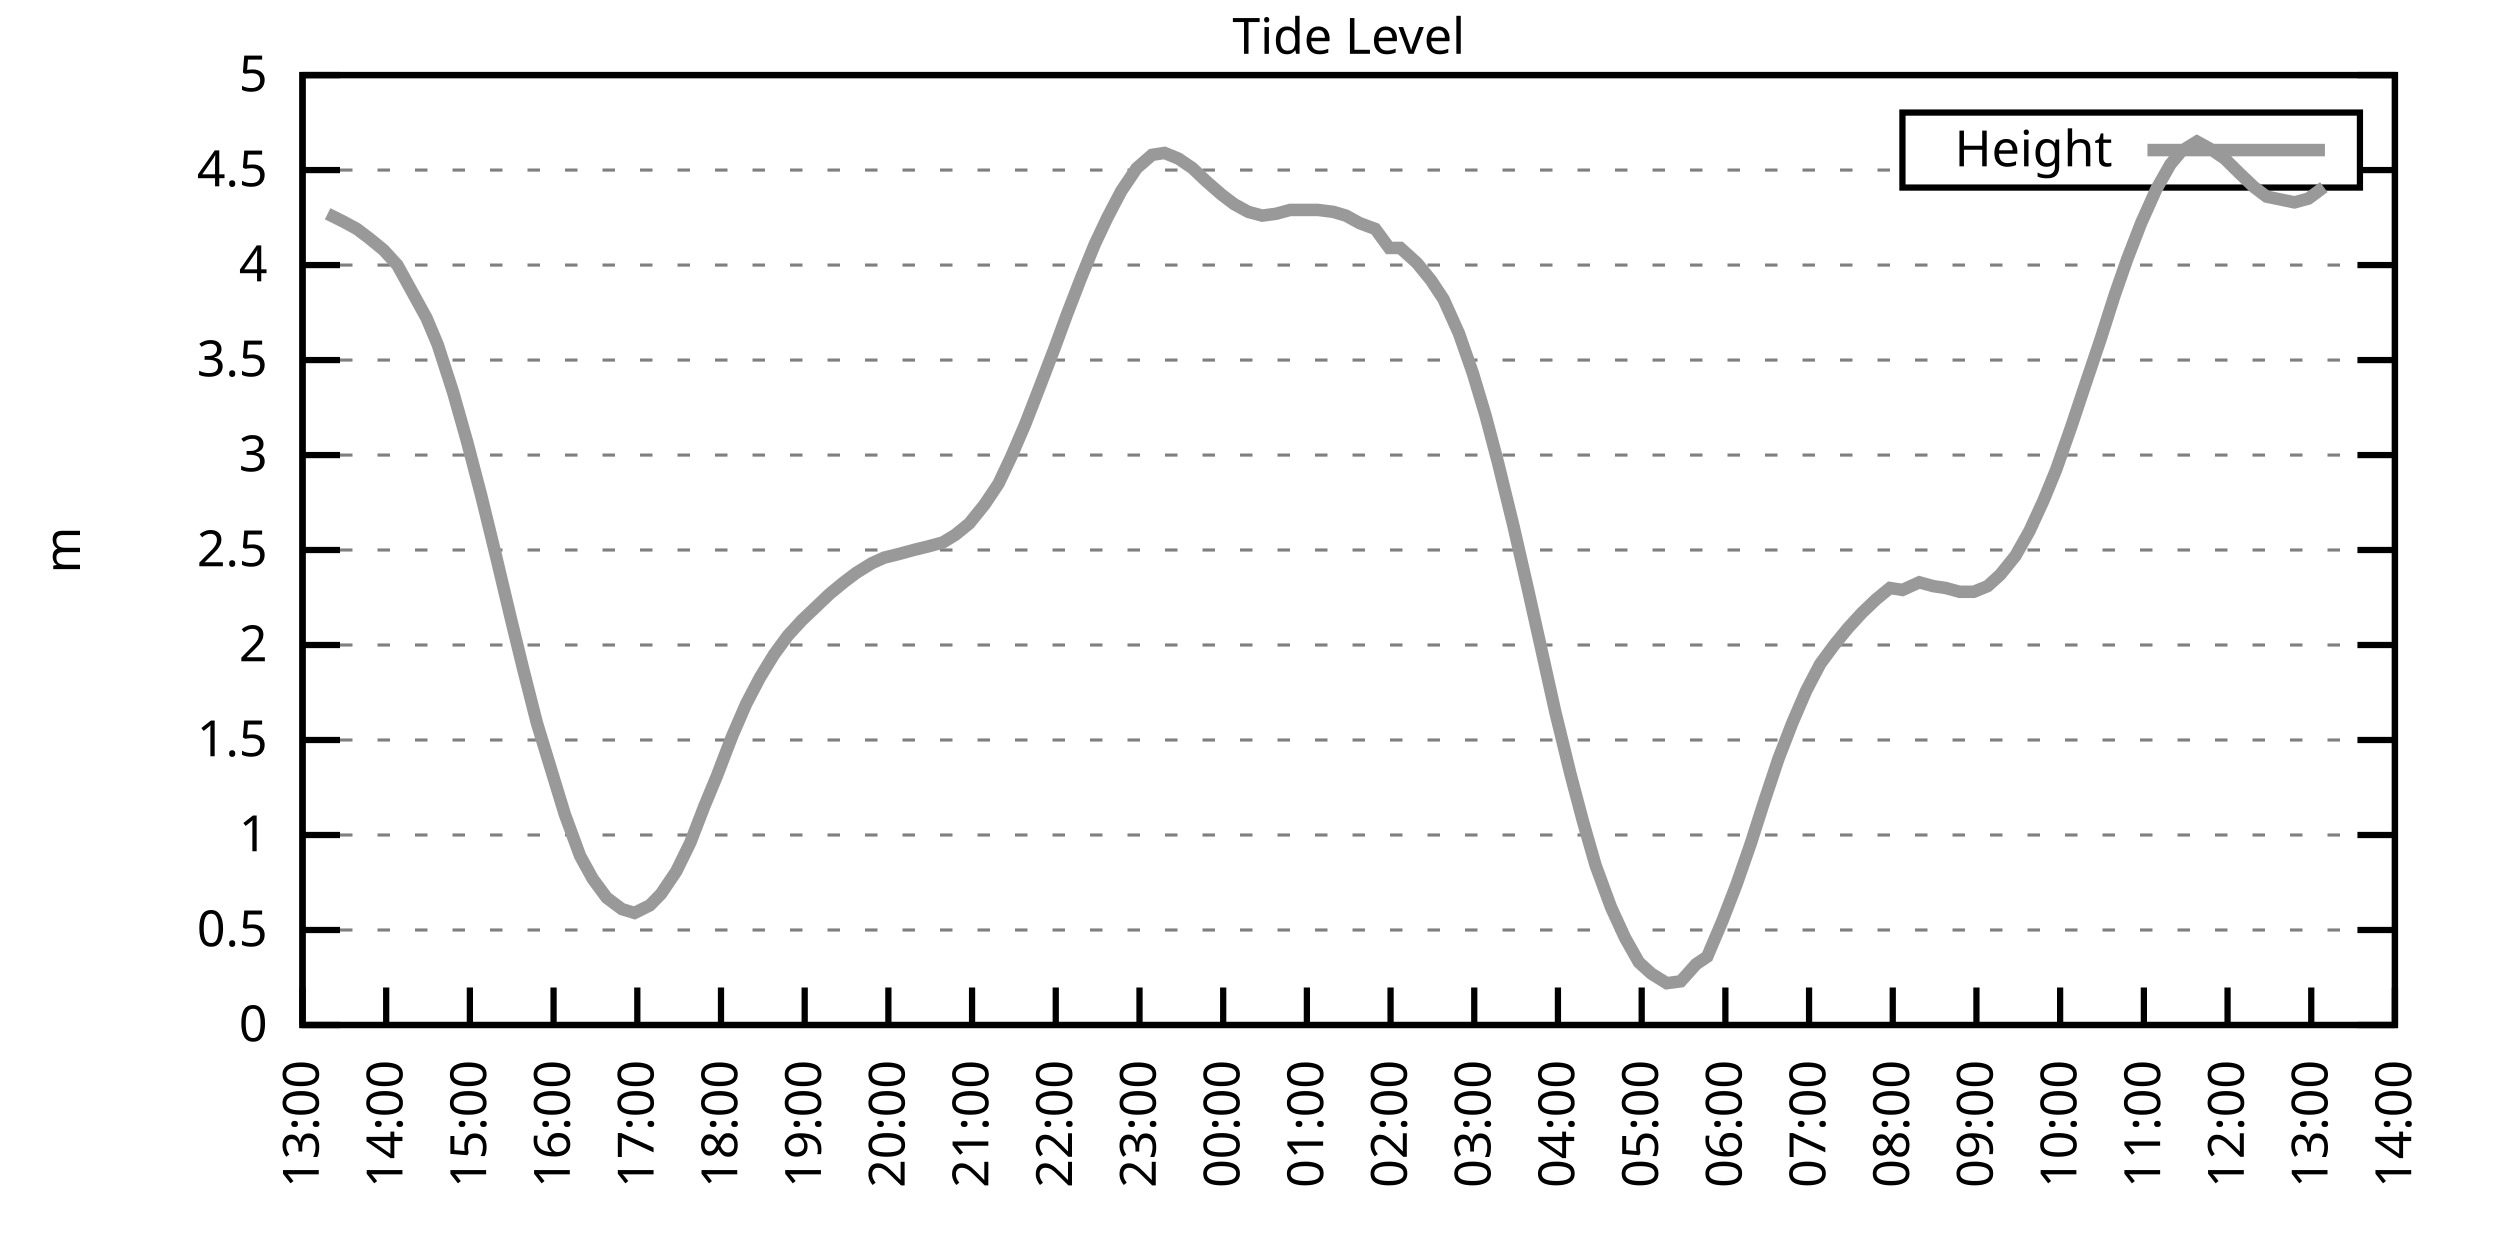
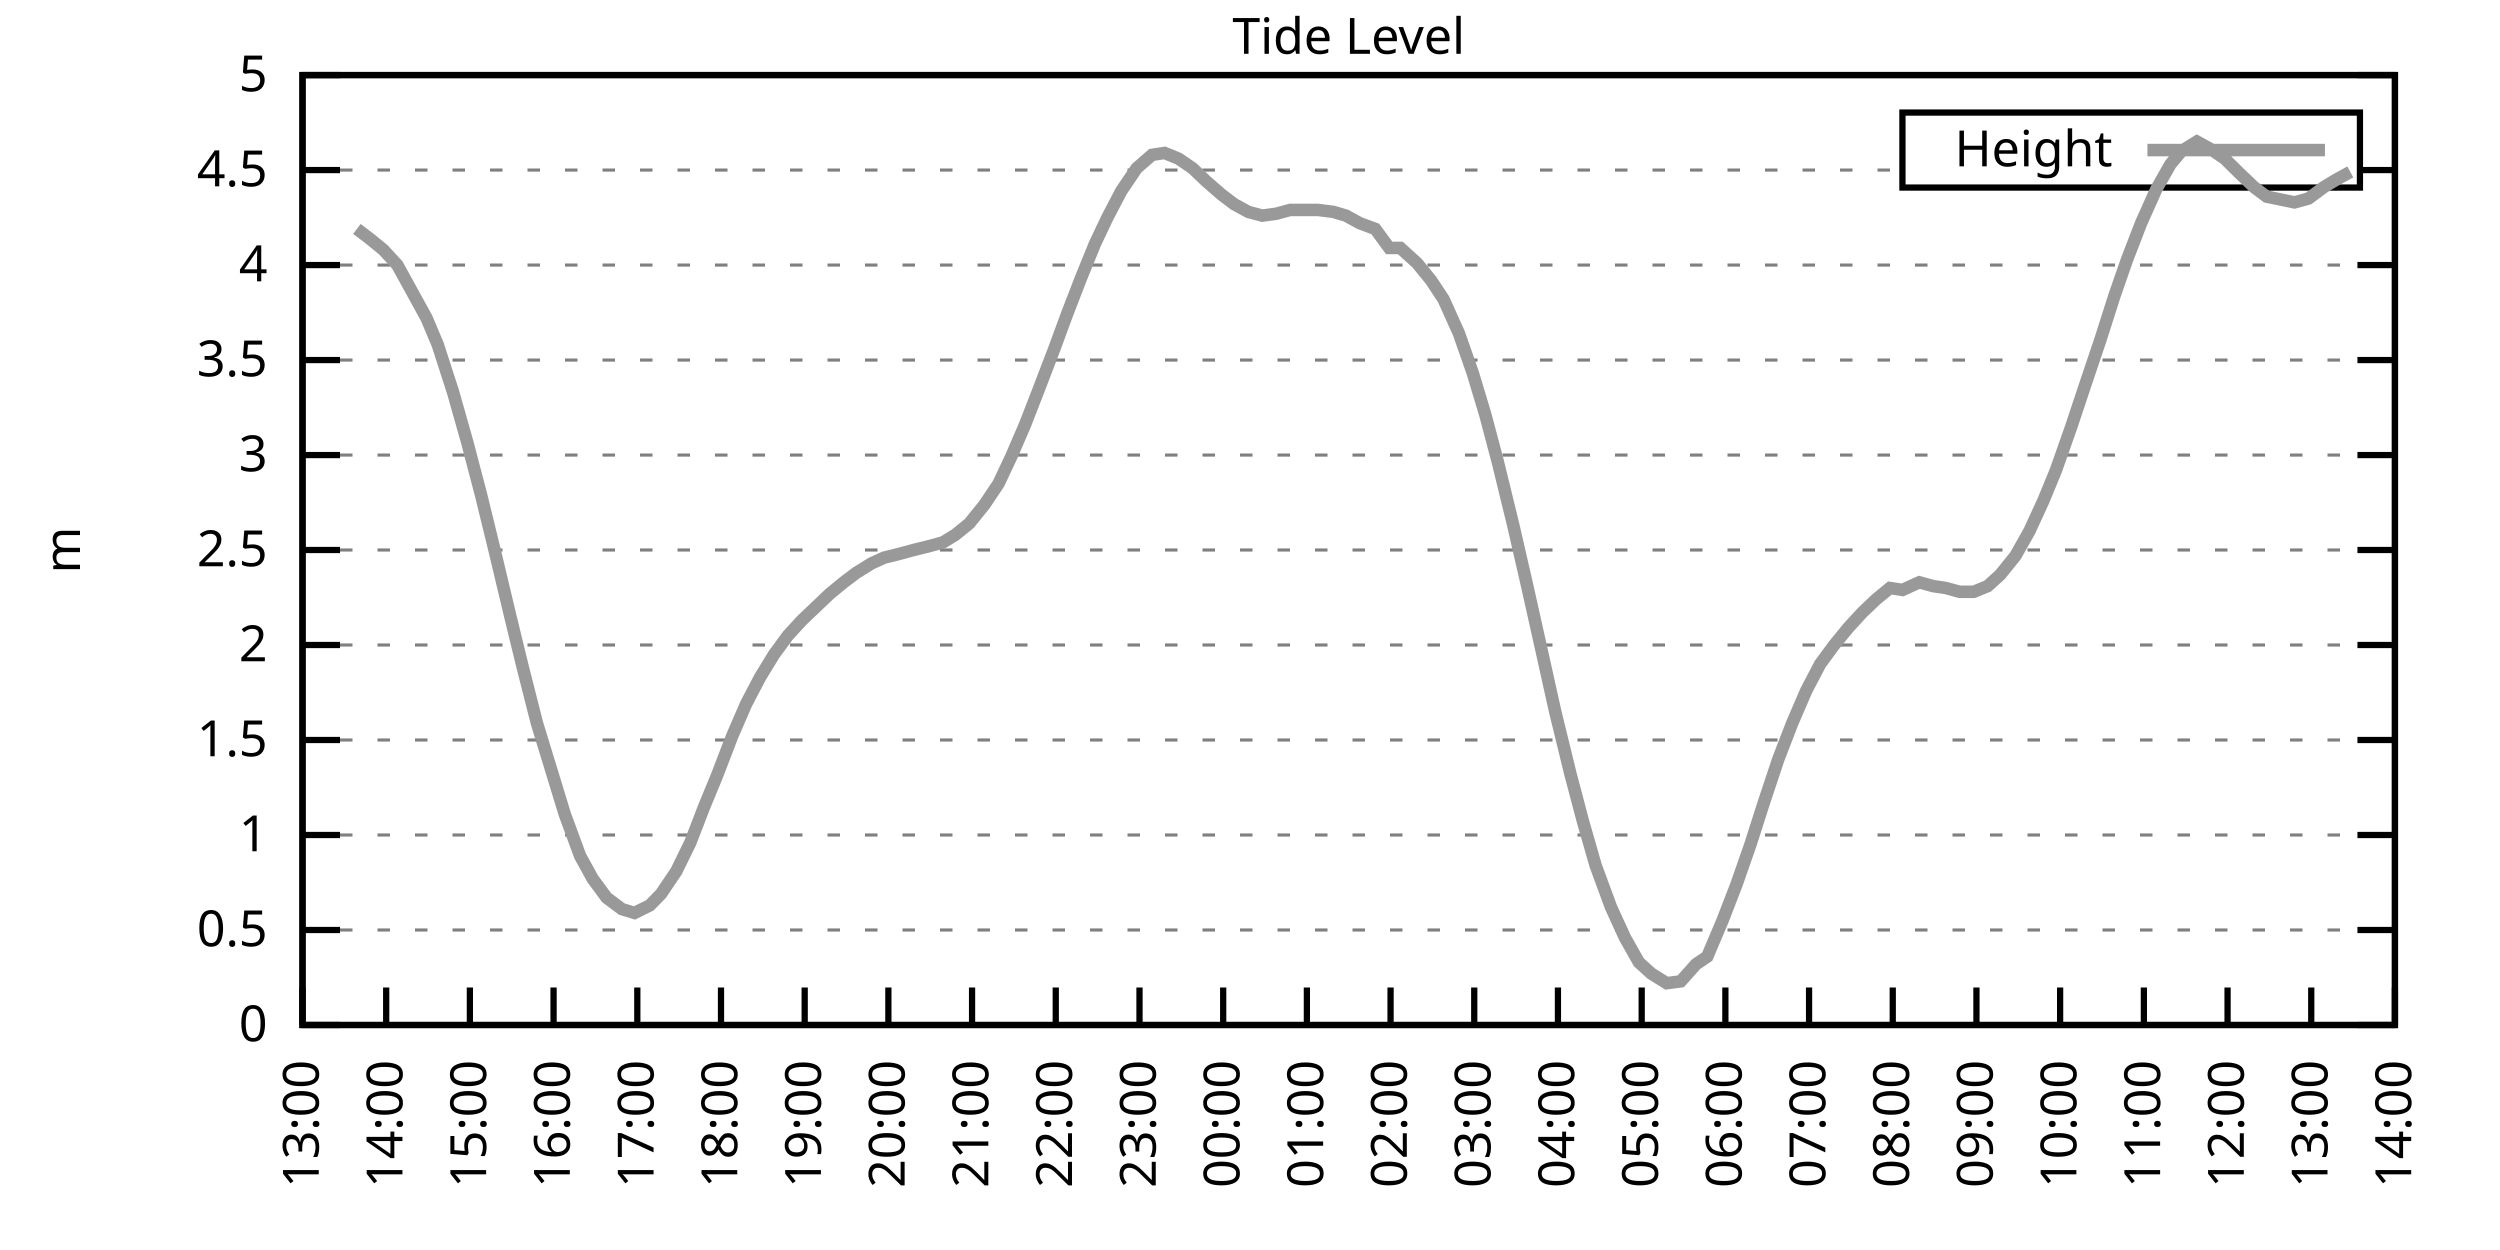
<svg xmlns="http://www.w3.org/2000/svg" xmlns:xlink="http://www.w3.org/1999/xlink" width="400" height="200" viewBox="0 0 400 200">
  <g id="gnuplot_canvas">
    <rect x="0" y="0" width="400" height="200" fill="none" />
    <defs>
      <circle id="gpDot" r="0.5" stroke-width="0.5" stroke="currentColor" />
      <path id="gpPt0" stroke-width="0.333" stroke="currentColor" d="M-1,0 h2 M0,-1 v2" />
      <path id="gpPt1" stroke-width="0.333" stroke="currentColor" d="M-1,-1 L1,1 M1,-1 L-1,1" />
      <path id="gpPt2" stroke-width="0.333" stroke="currentColor" d="M-1,0 L1,0 M0,-1 L0,1 M-1,-1 L1,1 M-1,1 L1,-1" />
      <rect id="gpPt3" stroke-width="0.333" stroke="currentColor" x="-1" y="-1" width="2" height="2" />
      <rect id="gpPt4" stroke-width="0.333" stroke="currentColor" fill="currentColor" x="-1" y="-1" width="2" height="2" />
      <circle id="gpPt5" stroke-width="0.333" stroke="currentColor" cx="0" cy="0" r="1" />
      <use xlink:href="#gpPt5" id="gpPt6" fill="currentColor" stroke="none" />
      <path id="gpPt7" stroke-width="0.333" stroke="currentColor" d="M0,-1.33 L-1.33,0.67 L1.33,0.67 z" />
      <use xlink:href="#gpPt7" id="gpPt8" fill="currentColor" stroke="none" />
      <use xlink:href="#gpPt7" id="gpPt9" stroke="currentColor" transform="rotate(180)" />
      <use xlink:href="#gpPt9" id="gpPt10" fill="currentColor" stroke="none" />
      <use xlink:href="#gpPt3" id="gpPt11" stroke="currentColor" transform="rotate(45)" />
      <use xlink:href="#gpPt11" id="gpPt12" fill="currentColor" stroke="none" />
      <path id="gpPt13" stroke-width="0.333" stroke="currentColor" d="M0,1.330 L1.265,0.411 L0.782,-1.067 L-0.782,-1.076 L-1.265,0.411 z" />
      <use xlink:href="#gpPt13" id="gpPt14" fill="currentColor" stroke="none" />
      <filter id="textbox" filterUnits="objectBoundingBox" x="0" y="0" height="1" width="1">
        <feFlood flood-color="white" flood-opacity="1" result="bgnd" />
        <feComposite in="SourceGraphic" in2="bgnd" operator="atop" />
      </filter>
      <filter id="greybox" filterUnits="objectBoundingBox" x="0" y="0" height="1" width="1">
        <feFlood flood-color="lightgrey" flood-opacity="1" result="grey" />
        <feComposite in="SourceGraphic" in2="grey" operator="atop" />
      </filter>
    </defs>
    <g fill="none" color="white" stroke="currentColor" stroke-width="1.00" stroke-linecap="butt" stroke-linejoin="miter">
</g>
    <g fill="none" color="black" stroke="currentColor" stroke-width="1.00" stroke-linecap="butt" stroke-linejoin="miter">
      <g stroke="none" shape-rendering="crispEdges">
        <polygon fill="rgb(255, 255, 255)" points="48.40,164.00 383.18,164.00 383.18,12.02 48.40,12.02 " />
      </g>
    </g>
    <g fill="none" color="black" stroke="currentColor" stroke-width="1.00" stroke-linecap="butt" stroke-linejoin="miter">
</g>
    <g fill="none" color="black" stroke="black" stroke-width="0.50" stroke-linecap="butt" stroke-linejoin="miter">
</g>
    <g fill="none" color="gray" stroke="currentColor" stroke-width="0.50" stroke-linecap="butt" stroke-linejoin="miter">
      <path stroke="gray" stroke-dasharray="2,4" class="gridline" d="M48.40,164.00 L383.19,164.00  " />
    </g>
    <g fill="none" color="gray" stroke="gray" stroke-width="1.00" stroke-linecap="butt" stroke-linejoin="miter">
</g>
    <g fill="none" color="black" stroke="currentColor" stroke-width="1.00" stroke-linecap="butt" stroke-linejoin="miter">
      <path stroke="black" d="M48.40,164.00 L54.40,164.00 M383.19,164.00 L377.19,164.00  " />
      <g transform="translate(42.80,166.60)" stroke="none" fill="black" font-family="Sans" font-size="8.00" text-anchor="end">
        <text>
          <tspan font-family="Sans"> 0</tspan>
        </text>
      </g>
    </g>
    <g fill="none" color="black" stroke="currentColor" stroke-width="1.00" stroke-linecap="butt" stroke-linejoin="miter">
</g>
    <g fill="none" color="black" stroke="black" stroke-width="0.50" stroke-linecap="butt" stroke-linejoin="miter">
</g>
    <g fill="none" color="gray" stroke="currentColor" stroke-width="0.50" stroke-linecap="butt" stroke-linejoin="miter">
      <path stroke="gray" stroke-dasharray="2,4" class="gridline" d="M48.40,148.80 L383.19,148.80  " />
    </g>
    <g fill="none" color="gray" stroke="gray" stroke-width="1.00" stroke-linecap="butt" stroke-linejoin="miter">
</g>
    <g fill="none" color="black" stroke="currentColor" stroke-width="1.00" stroke-linecap="butt" stroke-linejoin="miter">
      <path stroke="black" d="M48.40,148.80 L54.40,148.80 M383.19,148.80 L377.19,148.80  " />
      <g transform="translate(42.80,151.40)" stroke="none" fill="black" font-family="Sans" font-size="8.00" text-anchor="end">
        <text>
          <tspan font-family="Sans"> 0.5</tspan>
        </text>
      </g>
    </g>
    <g fill="none" color="black" stroke="currentColor" stroke-width="1.00" stroke-linecap="butt" stroke-linejoin="miter">
</g>
    <g fill="none" color="black" stroke="black" stroke-width="0.50" stroke-linecap="butt" stroke-linejoin="miter">
</g>
    <g fill="none" color="gray" stroke="currentColor" stroke-width="0.50" stroke-linecap="butt" stroke-linejoin="miter">
      <path stroke="gray" stroke-dasharray="2,4" class="gridline" d="M48.40,133.60 L383.19,133.60  " />
    </g>
    <g fill="none" color="gray" stroke="gray" stroke-width="1.00" stroke-linecap="butt" stroke-linejoin="miter">
</g>
    <g fill="none" color="black" stroke="currentColor" stroke-width="1.00" stroke-linecap="butt" stroke-linejoin="miter">
      <path stroke="black" d="M48.40,133.60 L54.40,133.60 M383.19,133.60 L377.19,133.60  " />
      <g transform="translate(42.80,136.20)" stroke="none" fill="black" font-family="Sans" font-size="8.00" text-anchor="end">
        <text>
          <tspan font-family="Sans"> 1</tspan>
        </text>
      </g>
    </g>
    <g fill="none" color="black" stroke="currentColor" stroke-width="1.00" stroke-linecap="butt" stroke-linejoin="miter">
</g>
    <g fill="none" color="black" stroke="black" stroke-width="0.50" stroke-linecap="butt" stroke-linejoin="miter">
</g>
    <g fill="none" color="gray" stroke="currentColor" stroke-width="0.50" stroke-linecap="butt" stroke-linejoin="miter">
      <path stroke="gray" stroke-dasharray="2,4" class="gridline" d="M48.40,118.40 L383.19,118.40  " />
    </g>
    <g fill="none" color="gray" stroke="gray" stroke-width="1.00" stroke-linecap="butt" stroke-linejoin="miter">
</g>
    <g fill="none" color="black" stroke="currentColor" stroke-width="1.00" stroke-linecap="butt" stroke-linejoin="miter">
      <path stroke="black" d="M48.40,118.40 L54.40,118.40 M383.19,118.40 L377.19,118.40  " />
      <g transform="translate(42.80,121.00)" stroke="none" fill="black" font-family="Sans" font-size="8.00" text-anchor="end">
        <text>
          <tspan font-family="Sans"> 1.5</tspan>
        </text>
      </g>
    </g>
    <g fill="none" color="black" stroke="currentColor" stroke-width="1.00" stroke-linecap="butt" stroke-linejoin="miter">
</g>
    <g fill="none" color="black" stroke="black" stroke-width="0.50" stroke-linecap="butt" stroke-linejoin="miter">
</g>
    <g fill="none" color="gray" stroke="currentColor" stroke-width="0.50" stroke-linecap="butt" stroke-linejoin="miter">
      <path stroke="gray" stroke-dasharray="2,4" class="gridline" d="M48.40,103.20 L383.19,103.20  " />
    </g>
    <g fill="none" color="gray" stroke="gray" stroke-width="1.00" stroke-linecap="butt" stroke-linejoin="miter">
</g>
    <g fill="none" color="black" stroke="currentColor" stroke-width="1.00" stroke-linecap="butt" stroke-linejoin="miter">
      <path stroke="black" d="M48.40,103.20 L54.40,103.20 M383.19,103.20 L377.19,103.20  " />
      <g transform="translate(42.80,105.80)" stroke="none" fill="black" font-family="Sans" font-size="8.00" text-anchor="end">
        <text>
          <tspan font-family="Sans"> 2</tspan>
        </text>
      </g>
    </g>
    <g fill="none" color="black" stroke="currentColor" stroke-width="1.00" stroke-linecap="butt" stroke-linejoin="miter">
</g>
    <g fill="none" color="black" stroke="black" stroke-width="0.50" stroke-linecap="butt" stroke-linejoin="miter">
</g>
    <g fill="none" color="gray" stroke="currentColor" stroke-width="0.50" stroke-linecap="butt" stroke-linejoin="miter">
      <path stroke="gray" stroke-dasharray="2,4" class="gridline" d="M48.40,88.00 L383.19,88.00  " />
    </g>
    <g fill="none" color="gray" stroke="gray" stroke-width="1.00" stroke-linecap="butt" stroke-linejoin="miter">
</g>
    <g fill="none" color="black" stroke="currentColor" stroke-width="1.00" stroke-linecap="butt" stroke-linejoin="miter">
      <path stroke="black" d="M48.40,88.00 L54.40,88.00 M383.19,88.00 L377.19,88.00  " />
      <g transform="translate(42.80,90.60)" stroke="none" fill="black" font-family="Sans" font-size="8.00" text-anchor="end">
        <text>
          <tspan font-family="Sans"> 2.5</tspan>
        </text>
      </g>
    </g>
    <g fill="none" color="black" stroke="currentColor" stroke-width="1.00" stroke-linecap="butt" stroke-linejoin="miter">
</g>
    <g fill="none" color="black" stroke="black" stroke-width="0.50" stroke-linecap="butt" stroke-linejoin="miter">
</g>
    <g fill="none" color="gray" stroke="currentColor" stroke-width="0.50" stroke-linecap="butt" stroke-linejoin="miter">
      <path stroke="gray" stroke-dasharray="2,4" class="gridline" d="M48.40,72.81 L383.19,72.81  " />
    </g>
    <g fill="none" color="gray" stroke="gray" stroke-width="1.00" stroke-linecap="butt" stroke-linejoin="miter">
</g>
    <g fill="none" color="black" stroke="currentColor" stroke-width="1.00" stroke-linecap="butt" stroke-linejoin="miter">
      <path stroke="black" d="M48.40,72.81 L54.40,72.81 M383.19,72.81 L377.19,72.81  " />
      <g transform="translate(42.80,75.41)" stroke="none" fill="black" font-family="Sans" font-size="8.00" text-anchor="end">
        <text>
          <tspan font-family="Sans"> 3</tspan>
        </text>
      </g>
    </g>
    <g fill="none" color="black" stroke="currentColor" stroke-width="1.00" stroke-linecap="butt" stroke-linejoin="miter">
</g>
    <g fill="none" color="black" stroke="black" stroke-width="0.50" stroke-linecap="butt" stroke-linejoin="miter">
</g>
    <g fill="none" color="gray" stroke="currentColor" stroke-width="0.50" stroke-linecap="butt" stroke-linejoin="miter">
      <path stroke="gray" stroke-dasharray="2,4" class="gridline" d="M48.40,57.61 L383.19,57.61  " />
    </g>
    <g fill="none" color="gray" stroke="gray" stroke-width="1.00" stroke-linecap="butt" stroke-linejoin="miter">
</g>
    <g fill="none" color="black" stroke="currentColor" stroke-width="1.00" stroke-linecap="butt" stroke-linejoin="miter">
      <path stroke="black" d="M48.40,57.61 L54.40,57.61 M383.19,57.61 L377.19,57.61  " />
      <g transform="translate(42.80,60.21)" stroke="none" fill="black" font-family="Sans" font-size="8.00" text-anchor="end">
        <text>
          <tspan font-family="Sans"> 3.5</tspan>
        </text>
      </g>
    </g>
    <g fill="none" color="black" stroke="currentColor" stroke-width="1.00" stroke-linecap="butt" stroke-linejoin="miter">
</g>
    <g fill="none" color="black" stroke="black" stroke-width="0.50" stroke-linecap="butt" stroke-linejoin="miter">
</g>
    <g fill="none" color="gray" stroke="currentColor" stroke-width="0.50" stroke-linecap="butt" stroke-linejoin="miter">
      <path stroke="gray" stroke-dasharray="2,4" class="gridline" d="M48.40,42.41 L383.19,42.41  " />
    </g>
    <g fill="none" color="gray" stroke="gray" stroke-width="1.00" stroke-linecap="butt" stroke-linejoin="miter">
</g>
    <g fill="none" color="black" stroke="currentColor" stroke-width="1.00" stroke-linecap="butt" stroke-linejoin="miter">
      <path stroke="black" d="M48.40,42.41 L54.40,42.41 M383.19,42.41 L377.19,42.41  " />
      <g transform="translate(42.80,45.01)" stroke="none" fill="black" font-family="Sans" font-size="8.00" text-anchor="end">
        <text>
          <tspan font-family="Sans"> 4</tspan>
        </text>
      </g>
    </g>
    <g fill="none" color="black" stroke="currentColor" stroke-width="1.00" stroke-linecap="butt" stroke-linejoin="miter">
</g>
    <g fill="none" color="black" stroke="black" stroke-width="0.50" stroke-linecap="butt" stroke-linejoin="miter">
</g>
    <g fill="none" color="gray" stroke="currentColor" stroke-width="0.50" stroke-linecap="butt" stroke-linejoin="miter">
      <path stroke="gray" stroke-dasharray="2,4" class="gridline" d="M48.40,27.21 L304.39,27.21 M377.59,27.21 L383.19,27.21  " />
    </g>
    <g fill="none" color="gray" stroke="gray" stroke-width="1.00" stroke-linecap="butt" stroke-linejoin="miter">
</g>
    <g fill="none" color="black" stroke="currentColor" stroke-width="1.00" stroke-linecap="butt" stroke-linejoin="miter">
      <path stroke="black" d="M48.40,27.21 L54.40,27.21 M383.19,27.21 L377.19,27.21  " />
      <g transform="translate(42.80,29.81)" stroke="none" fill="black" font-family="Sans" font-size="8.00" text-anchor="end">
        <text>
          <tspan font-family="Sans"> 4.5</tspan>
        </text>
      </g>
    </g>
    <g fill="none" color="black" stroke="currentColor" stroke-width="1.00" stroke-linecap="butt" stroke-linejoin="miter">
</g>
    <g fill="none" color="black" stroke="black" stroke-width="0.50" stroke-linecap="butt" stroke-linejoin="miter">
</g>
    <g fill="none" color="gray" stroke="currentColor" stroke-width="0.50" stroke-linecap="butt" stroke-linejoin="miter">
      <path stroke="gray" stroke-dasharray="2,4" class="gridline" d="M48.40,12.01 L383.19,12.01  " />
    </g>
    <g fill="none" color="gray" stroke="gray" stroke-width="1.00" stroke-linecap="butt" stroke-linejoin="miter">
</g>
    <g fill="none" color="black" stroke="currentColor" stroke-width="1.00" stroke-linecap="butt" stroke-linejoin="miter">
      <path stroke="black" d="M48.40,12.01 L54.40,12.01 M383.19,12.01 L377.19,12.01  " />
      <g transform="translate(42.80,14.61)" stroke="none" fill="black" font-family="Sans" font-size="8.00" text-anchor="end">
        <text>
          <tspan font-family="Sans"> 5</tspan>
        </text>
      </g>
    </g>
    <g fill="none" color="black" stroke="currentColor" stroke-width="1.00" stroke-linecap="butt" stroke-linejoin="miter">
      <path stroke="black" d="M48.40,164.00 L48.40,158.00  " />
      <g transform="translate(51.00,169.60) rotate(270.00)" stroke="none" fill="black" font-family="Sans" font-size="8.00" text-anchor="end">
        <text>
          <tspan font-family="Sans">13:00</tspan>
        </text>
      </g>
    </g>
    <g fill="none" color="black" stroke="currentColor" stroke-width="1.00" stroke-linecap="butt" stroke-linejoin="miter">
      <path stroke="black" d="M61.79,164.00 L61.79,158.00  " />
      <g transform="translate(64.39,169.60) rotate(270.00)" stroke="none" fill="black" font-family="Sans" font-size="8.00" text-anchor="end">
        <text>
          <tspan font-family="Sans">14:00</tspan>
        </text>
      </g>
    </g>
    <g fill="none" color="black" stroke="currentColor" stroke-width="1.00" stroke-linecap="butt" stroke-linejoin="miter">
      <path stroke="black" d="M75.18,164.00 L75.18,158.00  " />
      <g transform="translate(77.78,169.60) rotate(270.00)" stroke="none" fill="black" font-family="Sans" font-size="8.00" text-anchor="end">
        <text>
          <tspan font-family="Sans">15:00</tspan>
        </text>
      </g>
    </g>
    <g fill="none" color="black" stroke="currentColor" stroke-width="1.00" stroke-linecap="butt" stroke-linejoin="miter">
      <path stroke="black" d="M88.57,164.00 L88.57,158.00  " />
      <g transform="translate(91.17,169.60) rotate(270.00)" stroke="none" fill="black" font-family="Sans" font-size="8.00" text-anchor="end">
        <text>
          <tspan font-family="Sans">16:00</tspan>
        </text>
      </g>
    </g>
    <g fill="none" color="black" stroke="currentColor" stroke-width="1.00" stroke-linecap="butt" stroke-linejoin="miter">
      <path stroke="black" d="M101.97,164.00 L101.97,158.00  " />
      <g transform="translate(104.57,169.60) rotate(270.00)" stroke="none" fill="black" font-family="Sans" font-size="8.00" text-anchor="end">
        <text>
          <tspan font-family="Sans">17:00</tspan>
        </text>
      </g>
    </g>
    <g fill="none" color="black" stroke="currentColor" stroke-width="1.00" stroke-linecap="butt" stroke-linejoin="miter">
      <path stroke="black" d="M115.36,164.00 L115.36,158.00  " />
      <g transform="translate(117.96,169.60) rotate(270.00)" stroke="none" fill="black" font-family="Sans" font-size="8.00" text-anchor="end">
        <text>
          <tspan font-family="Sans">18:00</tspan>
        </text>
      </g>
    </g>
    <g fill="none" color="black" stroke="currentColor" stroke-width="1.00" stroke-linecap="butt" stroke-linejoin="miter">
      <path stroke="black" d="M128.75,164.00 L128.75,158.00  " />
      <g transform="translate(131.35,169.60) rotate(270.00)" stroke="none" fill="black" font-family="Sans" font-size="8.00" text-anchor="end">
        <text>
          <tspan font-family="Sans">19:00</tspan>
        </text>
      </g>
    </g>
    <g fill="none" color="black" stroke="currentColor" stroke-width="1.00" stroke-linecap="butt" stroke-linejoin="miter">
      <path stroke="black" d="M142.14,164.00 L142.14,158.00  " />
      <g transform="translate(144.74,169.60) rotate(270.00)" stroke="none" fill="black" font-family="Sans" font-size="8.00" text-anchor="end">
        <text>
          <tspan font-family="Sans">20:00</tspan>
        </text>
      </g>
    </g>
    <g fill="none" color="black" stroke="currentColor" stroke-width="1.00" stroke-linecap="butt" stroke-linejoin="miter">
      <path stroke="black" d="M155.53,164.00 L155.53,158.00  " />
      <g transform="translate(158.13,169.60) rotate(270.00)" stroke="none" fill="black" font-family="Sans" font-size="8.00" text-anchor="end">
        <text>
          <tspan font-family="Sans">21:00</tspan>
        </text>
      </g>
    </g>
    <g fill="none" color="black" stroke="currentColor" stroke-width="1.00" stroke-linecap="butt" stroke-linejoin="miter">
      <path stroke="black" d="M168.92,164.00 L168.92,158.00  " />
      <g transform="translate(171.52,169.60) rotate(270.00)" stroke="none" fill="black" font-family="Sans" font-size="8.00" text-anchor="end">
        <text>
          <tspan font-family="Sans">22:00</tspan>
        </text>
      </g>
    </g>
    <g fill="none" color="black" stroke="currentColor" stroke-width="1.00" stroke-linecap="butt" stroke-linejoin="miter">
      <path stroke="black" d="M182.32,164.00 L182.32,158.00  " />
      <g transform="translate(184.92,169.60) rotate(270.00)" stroke="none" fill="black" font-family="Sans" font-size="8.00" text-anchor="end">
        <text>
          <tspan font-family="Sans">23:00</tspan>
        </text>
      </g>
    </g>
    <g fill="none" color="black" stroke="currentColor" stroke-width="1.00" stroke-linecap="butt" stroke-linejoin="miter">
      <path stroke="black" d="M195.71,164.00 L195.71,158.00  " />
      <g transform="translate(198.31,169.60) rotate(270.00)" stroke="none" fill="black" font-family="Sans" font-size="8.00" text-anchor="end">
        <text>
          <tspan font-family="Sans">00:00</tspan>
        </text>
      </g>
    </g>
    <g fill="none" color="black" stroke="currentColor" stroke-width="1.00" stroke-linecap="butt" stroke-linejoin="miter">
      <path stroke="black" d="M209.10,164.00 L209.10,158.00  " />
      <g transform="translate(211.70,169.60) rotate(270.00)" stroke="none" fill="black" font-family="Sans" font-size="8.00" text-anchor="end">
        <text>
          <tspan font-family="Sans">01:00</tspan>
        </text>
      </g>
    </g>
    <g fill="none" color="black" stroke="currentColor" stroke-width="1.00" stroke-linecap="butt" stroke-linejoin="miter">
      <path stroke="black" d="M222.49,164.00 L222.49,158.00  " />
      <g transform="translate(225.09,169.60) rotate(270.00)" stroke="none" fill="black" font-family="Sans" font-size="8.00" text-anchor="end">
        <text>
          <tspan font-family="Sans">02:00</tspan>
        </text>
      </g>
    </g>
    <g fill="none" color="black" stroke="currentColor" stroke-width="1.00" stroke-linecap="butt" stroke-linejoin="miter">
      <path stroke="black" d="M235.88,164.00 L235.88,158.00  " />
      <g transform="translate(238.48,169.60) rotate(270.00)" stroke="none" fill="black" font-family="Sans" font-size="8.00" text-anchor="end">
        <text>
          <tspan font-family="Sans">03:00</tspan>
        </text>
      </g>
    </g>
    <g fill="none" color="black" stroke="currentColor" stroke-width="1.00" stroke-linecap="butt" stroke-linejoin="miter">
      <path stroke="black" d="M249.27,164.00 L249.27,158.00  " />
      <g transform="translate(251.87,169.60) rotate(270.00)" stroke="none" fill="black" font-family="Sans" font-size="8.00" text-anchor="end">
        <text>
          <tspan font-family="Sans">04:00</tspan>
        </text>
      </g>
    </g>
    <g fill="none" color="black" stroke="currentColor" stroke-width="1.00" stroke-linecap="butt" stroke-linejoin="miter">
      <path stroke="black" d="M262.67,164.00 L262.67,158.00  " />
      <g transform="translate(265.27,169.60) rotate(270.00)" stroke="none" fill="black" font-family="Sans" font-size="8.00" text-anchor="end">
        <text>
          <tspan font-family="Sans">05:00</tspan>
        </text>
      </g>
    </g>
    <g fill="none" color="black" stroke="currentColor" stroke-width="1.00" stroke-linecap="butt" stroke-linejoin="miter">
      <path stroke="black" d="M276.06,164.00 L276.06,158.00  " />
      <g transform="translate(278.66,169.60) rotate(270.00)" stroke="none" fill="black" font-family="Sans" font-size="8.00" text-anchor="end">
        <text>
          <tspan font-family="Sans">06:00</tspan>
        </text>
      </g>
    </g>
    <g fill="none" color="black" stroke="currentColor" stroke-width="1.00" stroke-linecap="butt" stroke-linejoin="miter">
      <path stroke="black" d="M289.45,164.00 L289.45,158.00  " />
      <g transform="translate(292.05,169.60) rotate(270.00)" stroke="none" fill="black" font-family="Sans" font-size="8.00" text-anchor="end">
        <text>
          <tspan font-family="Sans">07:00</tspan>
        </text>
      </g>
    </g>
    <g fill="none" color="black" stroke="currentColor" stroke-width="1.00" stroke-linecap="butt" stroke-linejoin="miter">
      <path stroke="black" d="M302.84,164.00 L302.84,158.00  " />
      <g transform="translate(305.44,169.60) rotate(270.00)" stroke="none" fill="black" font-family="Sans" font-size="8.00" text-anchor="end">
        <text>
          <tspan font-family="Sans">08:00</tspan>
        </text>
      </g>
    </g>
    <g fill="none" color="black" stroke="currentColor" stroke-width="1.00" stroke-linecap="butt" stroke-linejoin="miter">
      <path stroke="black" d="M316.23,164.00 L316.23,158.00  " />
      <g transform="translate(318.83,169.60) rotate(270.00)" stroke="none" fill="black" font-family="Sans" font-size="8.00" text-anchor="end">
        <text>
          <tspan font-family="Sans">09:00</tspan>
        </text>
      </g>
    </g>
    <g fill="none" color="black" stroke="currentColor" stroke-width="1.00" stroke-linecap="butt" stroke-linejoin="miter">
      <path stroke="black" d="M329.62,164.00 L329.62,158.00  " />
      <g transform="translate(332.22,169.60) rotate(270.00)" stroke="none" fill="black" font-family="Sans" font-size="8.00" text-anchor="end">
        <text>
          <tspan font-family="Sans">10:00</tspan>
        </text>
      </g>
    </g>
    <g fill="none" color="black" stroke="currentColor" stroke-width="1.00" stroke-linecap="butt" stroke-linejoin="miter">
      <path stroke="black" d="M343.02,164.00 L343.02,158.00  " />
      <g transform="translate(345.62,169.60) rotate(270.00)" stroke="none" fill="black" font-family="Sans" font-size="8.00" text-anchor="end">
        <text>
          <tspan font-family="Sans">11:00</tspan>
        </text>
      </g>
    </g>
    <g fill="none" color="black" stroke="currentColor" stroke-width="1.00" stroke-linecap="butt" stroke-linejoin="miter">
      <path stroke="black" d="M356.41,164.00 L356.41,158.00  " />
      <g transform="translate(359.01,169.60) rotate(270.00)" stroke="none" fill="black" font-family="Sans" font-size="8.00" text-anchor="end">
        <text>
          <tspan font-family="Sans">12:00</tspan>
        </text>
      </g>
    </g>
    <g fill="none" color="black" stroke="currentColor" stroke-width="1.00" stroke-linecap="butt" stroke-linejoin="miter">
      <path stroke="black" d="M369.80,164.00 L369.80,158.00  " />
      <g transform="translate(372.40,169.60) rotate(270.00)" stroke="none" fill="black" font-family="Sans" font-size="8.00" text-anchor="end">
        <text>
          <tspan font-family="Sans">13:00</tspan>
        </text>
      </g>
    </g>
    <g fill="none" color="black" stroke="currentColor" stroke-width="1.00" stroke-linecap="butt" stroke-linejoin="miter">
      <path stroke="black" d="M383.19,164.00 L383.19,158.00  " />
      <g transform="translate(385.79,169.60) rotate(270.00)" stroke="none" fill="black" font-family="Sans" font-size="8.00" text-anchor="end">
        <text>
          <tspan font-family="Sans">14:00</tspan>
        </text>
      </g>
    </g>
    <g fill="none" color="black" stroke="currentColor" stroke-width="1.00" stroke-linecap="butt" stroke-linejoin="miter">
</g>
    <g fill="none" color="black" stroke="currentColor" stroke-width="1.00" stroke-linecap="butt" stroke-linejoin="miter">
      <path stroke="black" d="M48.40,12.01 L48.40,164.00 L383.19,164.00 L383.19,12.01 L48.40,12.01 Z  " />
    </g>
    <g fill="none" color="black" stroke="currentColor" stroke-width="1.00" stroke-linecap="butt" stroke-linejoin="miter">
</g>
    <g fill="none" color="black" stroke="currentColor" stroke-width="1.00" stroke-linecap="butt" stroke-linejoin="miter">
      <path stroke="black" d="M304.39,30.01 L304.39,18.01 L377.59,18.01 L377.59,30.01 L304.39,30.01 Z  " />
    </g>
    <g id="Tide_level_plot_1">
      <g fill="none" color="white" stroke="black" stroke-width="2.00" stroke-linecap="butt" stroke-linejoin="miter">
</g>
      <g fill="none" color="black" stroke="currentColor" stroke-width="2.00" stroke-linecap="butt" stroke-linejoin="miter">
        <g transform="translate(337.99,26.61)" stroke="none" fill="black" font-family="Sans" font-size="8.00" text-anchor="end">
          <text>
            <tspan font-family="Sans">Height</tspan>
          </text>
        </g>
      </g>
      <g fill="none" color="black" stroke="currentColor" stroke-width="2.00" stroke-linecap="butt" stroke-linejoin="miter">
-         <path stroke="rgb(153, 153, 153)" d="M343.59,24.01 L371.99,24.01 M52.42,34.20 L54.87,35.42 L57.10,36.63 L59.11,38.15 L61.35,39.98 L63.58,42.41   L65.59,46.06 L68.26,50.92 L70.05,55.18 L72.50,62.77 L74.74,70.68 L76.97,79.19 L79.20,88.31 L81.66,98.64   L83.66,106.85 L85.90,115.67 L90.36,130.26 L92.82,136.95 L94.82,140.59 L97.06,143.63 L99.51,145.46 L101.52,146.07   L103.98,144.85 L105.76,143.03 L108.22,139.38 L110.45,134.82 L112.68,129.04 L114.69,124.18 L117.14,117.80 L119.38,112.63   L121.61,108.37 L123.84,104.72 L126.07,101.68 L128.30,99.25 L130.54,97.12 L132.77,95.00 L135.00,93.17 L137.01,91.65   L139.46,90.13 L141.47,89.22 L143.93,88.61 L146.16,88.00 L148.61,87.40 L150.85,86.79 L152.85,85.57 L155.09,83.75   L157.54,80.71 L159.77,77.37 L161.78,73.11 L164.01,67.94 L166.25,62.17 L168.70,55.78 L170.71,50.31 L172.94,44.54   L175.17,39.06 L177.18,34.81 L179.41,30.55 L181.87,26.91 L184.32,24.78 L186.33,24.47 L188.57,25.39 L190.80,26.91   L193.03,29.03 L195.48,31.16 L197.49,32.68 L199.73,33.90 L201.96,34.50 L204.19,34.20 L206.42,33.59 L208.88,33.59   L210.88,33.59 L213.34,33.90 L215.35,34.50 L217.58,35.72 L220.04,36.63 L222.27,39.67 L224.05,39.67 L226.73,42.10   L228.96,44.84 L230.97,47.88 L233.43,53.35 L235.66,59.73 L237.67,66.42 L239.68,74.02 L242.13,84.05 L244.36,93.78   L246.60,103.81 L248.83,113.84 L251.28,123.87 L253.29,131.47 L255.30,138.47 L257.76,145.15 L259.99,150.02 L262.22,153.97   L264.23,155.79 L266.68,157.31 L268.92,157.01 L271.37,154.27 L273.16,153.06 L275.61,147.28 L277.84,141.51 L280.07,135.12   L282.31,128.13 L284.54,121.44 L286.77,115.67 L289.00,110.50 L291.23,106.24 L293.47,103.20 L295.70,100.47 L297.93,98.04   L300.16,95.91 L302.39,94.08 L304.40,94.39 L307.08,93.17 L309.31,93.78 L311.32,94.08 L313.55,94.69 L315.79,94.69   L318.02,93.78 L320.03,91.96 L322.48,88.92 L324.71,84.97 L326.95,80.10 L328.95,75.24 L331.41,68.25 L333.64,61.56   L336.10,54.26 L338.33,47.27 L340.34,41.50 L342.57,35.72 L345.02,30.25 L347.26,26.30 L349.04,24.17 L351.50,22.65   L353.73,23.87 L355.96,25.39 L358.42,27.82 L360.65,29.94 L362.66,31.46 L367.12,32.38 L369.35,31.77 L371.81,29.94    " />
+         <path stroke="rgb(153, 153, 153)" d="M343.59,24.01 L371.99,24.01 M57.10,36.63 L59.11,38.15 L61.35,39.98 L63.58,42.41 L65.59,46.06 L68.26,50.92   L70.05,55.18 L72.50,62.77 L74.74,70.68 L76.97,79.19 L79.20,88.31 L81.66,98.64 L83.66,106.85 L85.90,115.67   L90.36,130.26 L92.82,136.95 L94.82,140.59 L97.06,143.63 L99.51,145.46 L101.52,146.07 L103.98,144.85 L105.76,143.03   L108.22,139.38 L110.45,134.82 L112.68,129.04 L114.69,124.18 L117.14,117.80 L119.38,112.63 L121.61,108.37 L123.84,104.72   L126.07,101.68 L128.30,99.25 L130.54,97.12 L132.77,95.00 L135.00,93.17 L137.01,91.65 L139.46,90.13 L141.47,89.22   L143.93,88.61 L146.16,88.00 L148.61,87.40 L150.85,86.79 L152.85,85.57 L155.09,83.75 L157.54,80.71 L159.77,77.37   L161.78,73.11 L164.01,67.94 L166.25,62.17 L168.70,55.78 L170.71,50.31 L172.94,44.54 L175.17,39.06 L177.18,34.81   L179.41,30.55 L181.87,26.91 L184.32,24.78 L186.33,24.47 L188.57,25.39 L190.80,26.91 L193.03,29.03 L195.48,31.16   L197.49,32.68 L199.73,33.90 L201.96,34.50 L204.19,34.20 L206.42,33.59 L208.88,33.59 L210.88,33.59 L213.34,33.90   L215.35,34.50 L217.58,35.72 L220.04,36.63 L222.27,39.67 L224.05,39.67 L226.73,42.10 L228.96,44.84 L230.97,47.88   L233.43,53.35 L235.66,59.73 L237.67,66.42 L239.68,74.02 L242.13,84.05 L244.36,93.78 L246.60,103.81 L248.83,113.84   L251.28,123.87 L253.29,131.47 L255.30,138.47 L257.76,145.15 L259.99,150.02 L262.22,153.97 L264.23,155.79 L266.68,157.31   L268.92,157.01 L271.37,154.27 L273.16,153.06 L275.61,147.28 L277.84,141.51 L280.07,135.12 L282.31,128.13 L284.54,121.44   L286.77,115.67 L289.00,110.50 L291.23,106.24 L293.47,103.20 L295.70,100.47 L297.93,98.04 L300.16,95.91 L302.39,94.08   L304.40,94.39 L307.08,93.17 L309.31,93.78 L311.32,94.08 L313.55,94.69 L315.79,94.69 L318.02,93.78 L320.03,91.96   L322.48,88.92 L324.71,84.97 L326.95,80.10 L328.95,75.24 L331.41,68.25 L333.64,61.56 L336.10,54.26 L338.33,47.27   L340.34,41.50 L342.57,35.72 L345.02,30.25 L347.26,26.30 L349.04,24.17 L351.50,22.65 L353.73,23.87 L355.96,25.39   L358.42,27.82 L360.65,29.94 L362.66,31.46 L367.12,32.38 L369.35,31.77 L371.81,29.94 L373.82,28.73 L376.05,27.51    " />
      </g>
    </g>
    <g fill="none" color="black" stroke="currentColor" stroke-width="2.00" stroke-linecap="butt" stroke-linejoin="miter">
</g>
    <g fill="none" color="black" stroke="black" stroke-width="1.00" stroke-linecap="butt" stroke-linejoin="miter">
</g>
    <g fill="none" color="black" stroke="currentColor" stroke-width="1.00" stroke-linecap="butt" stroke-linejoin="miter">
      <path stroke="black" d="M48.40,12.01 L48.40,164.00 L383.19,164.00 L383.19,12.01 L48.40,12.01 Z  " />
      <g transform="translate(12.80,88.01) rotate(270.00)" stroke="none" fill="black" font-family="Sans" font-size="8.00" text-anchor="middle">
        <text>
          <tspan font-family="Sans">m</tspan>
        </text>
      </g>
    </g>
    <g fill="none" color="black" stroke="currentColor" stroke-width="1.00" stroke-linecap="butt" stroke-linejoin="miter">
</g>
    <g fill="none" color="black" stroke="currentColor" stroke-width="1.00" stroke-linecap="butt" stroke-linejoin="miter">
      <g transform="translate(215.79,8.61)" stroke="none" fill="black" font-family="Sans" font-size="8.00" text-anchor="middle">
        <text>
          <tspan font-family="Sans">Tide Level</tspan>
        </text>
      </g>
    </g>
    <g fill="none" color="black" stroke="currentColor" stroke-width="1.00" stroke-linecap="butt" stroke-linejoin="miter">
</g>
  </g>
</svg>
